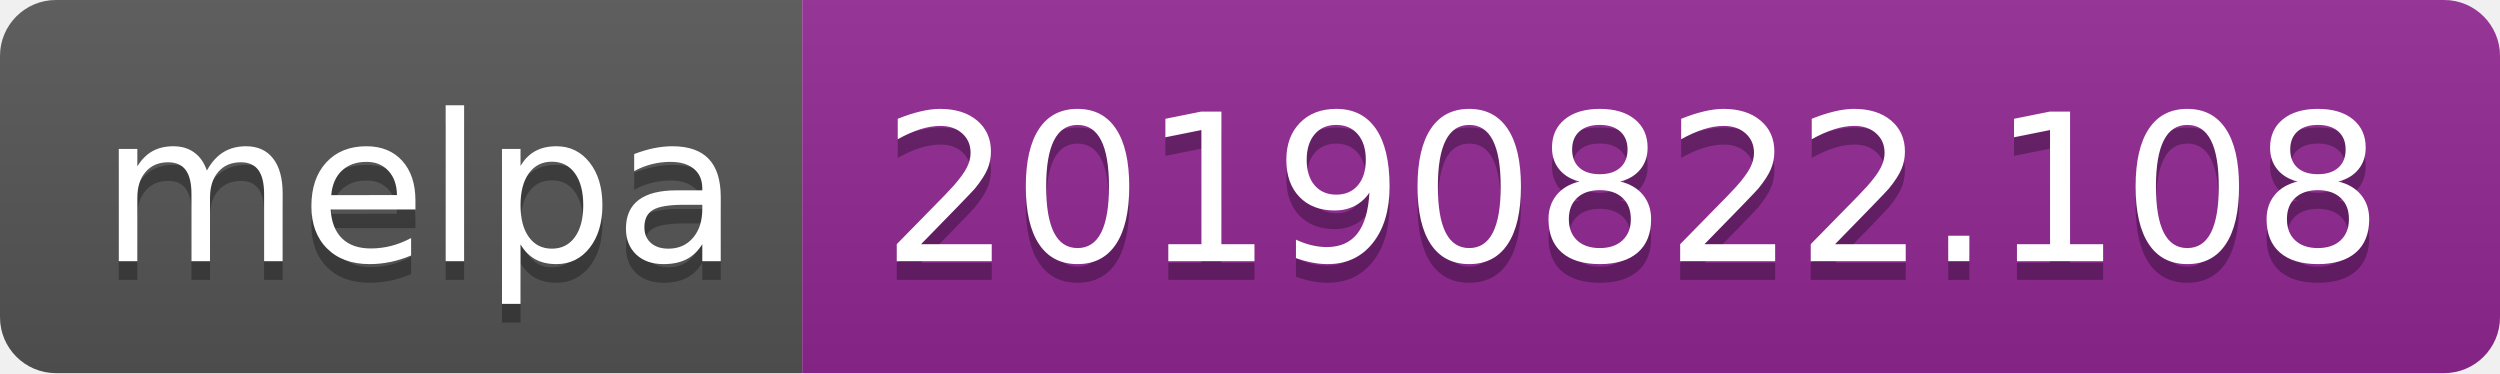
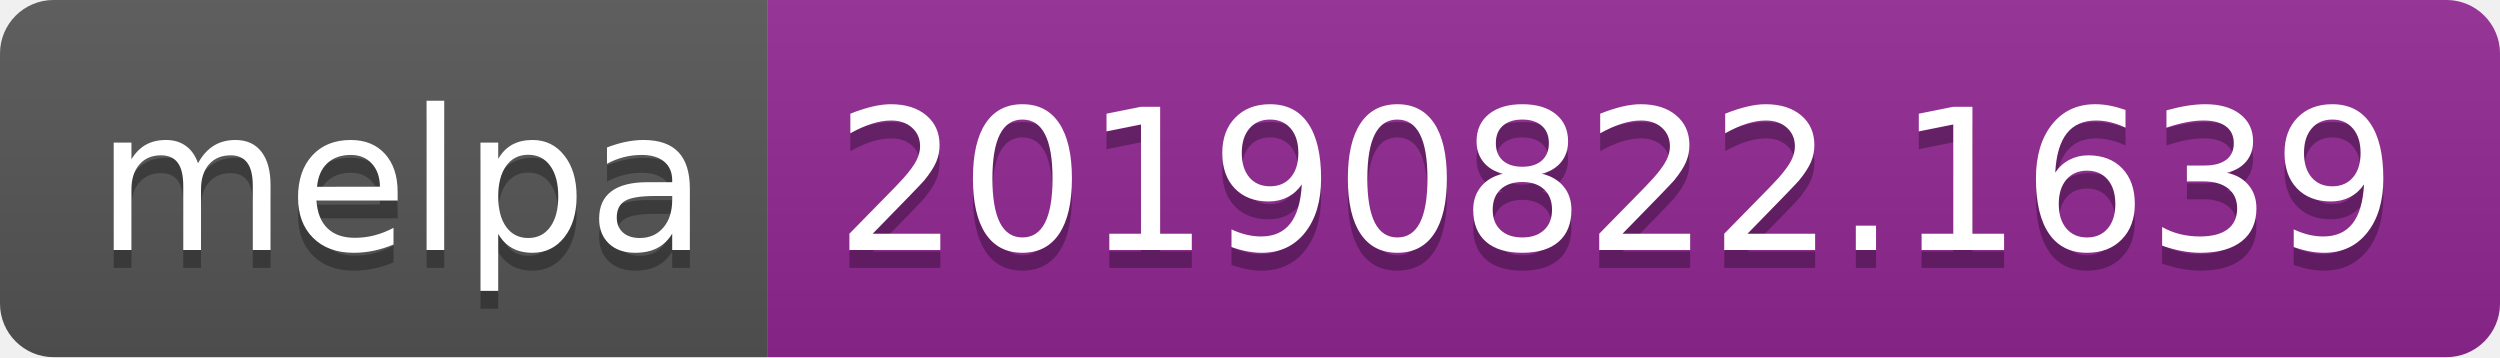
- <svg xmlns="http://www.w3.org/2000/svg" width="134" height="20">
+ <svg xmlns="http://www.w3.org/2000/svg" width="140" height="20">
  <linearGradient id="b" x2="0" y2="100%">
    <stop offset="0" stop-color="#bbb" stop-opacity=".1" />
    <stop offset="1" stop-opacity=".1" />
  </linearGradient>
  <clipPath id="a">
-     <rect width="134" height="20" rx="3" fill="#fff" />
+     <rect width="140" height="20" rx="3" fill="#fff" />
  </clipPath>
  <g clip-path="url(#a)">
    <path fill="#555" d="M0 0h43v20H0z" />
-     <path fill="#922793" d="M43 0h91v20H43z" />
-     <path fill="url(#b)" d="M0 0h134v20H0z" />
+     <path fill="#922793" d="M43 0h97v20H43z" />
+     <path fill="url(#b)" d="M0 0h140v20H0z" />
  </g>
  <g fill="#fff" text-anchor="middle" font-family="DejaVu Sans,Verdana,Geneva,sans-serif" font-size="110">
    <text x="225" y="150" fill="#010101" fill-opacity=".3" transform="scale(.1)" textLength="330">melpa</text>
    <text x="225" y="140" transform="scale(.1)" textLength="330">melpa</text>
-     <text x="875" y="150" fill="#010101" fill-opacity=".3" transform="scale(.1)" textLength="810">20190822.108</text>
-     <text x="875" y="140" transform="scale(.1)" textLength="810">20190822.108</text>
+     <text x="905" y="150" fill="#010101" fill-opacity=".3" transform="scale(.1)" textLength="870">20190822.1639</text>
+     <text x="905" y="140" transform="scale(.1)" textLength="870">20190822.1639</text>
  </g>
</svg>
